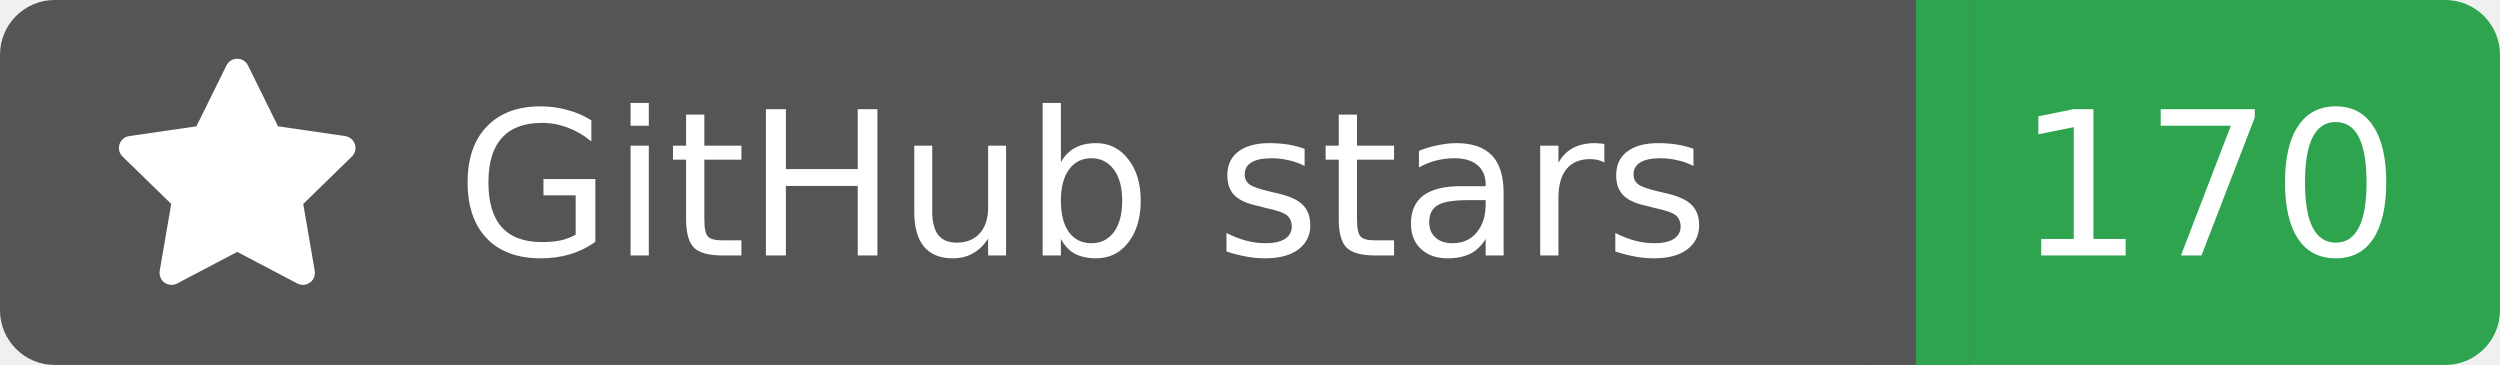
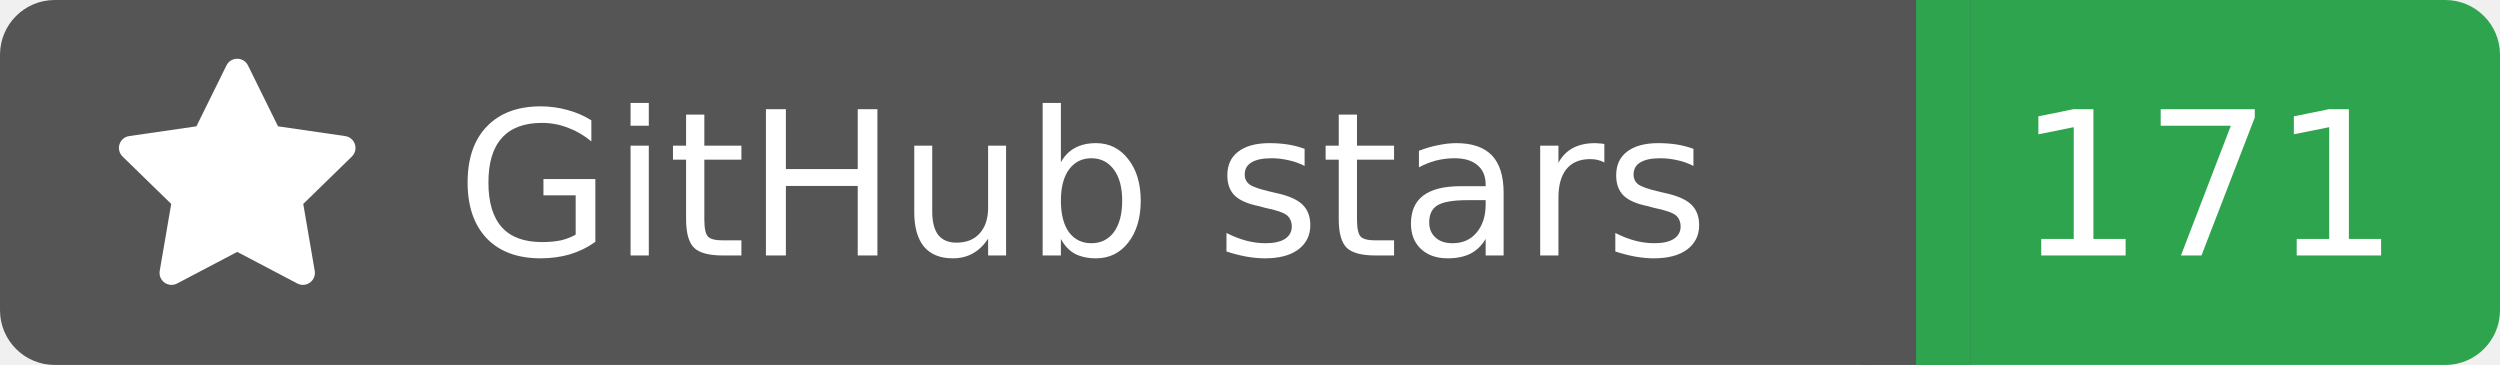
<svg xmlns="http://www.w3.org/2000/svg" width="137" height="20">
  <rect width="105" height="20" rx="3" fill="#555555" />
  <rect x="105" width="32" height="20" rx="3" fill="#2ea44f" />
  <rect x="102" width="6" height="20" fill="#555555" />
  <rect x="105" width="3" height="20" fill="#2ea44f" />
  <g transform="translate(6.0,3.0) scale(0.875)">
    <path d="M8 .25a.75.75 0 0 1 .673.418l1.882 3.815 4.21.612a.75.75 0 0 1 .416 1.279l-3.046 2.97.719 4.192a.751.751 0 0 1-1.088.791L8 12.347l-3.766 1.98a.75.75 0 0 1-1.088-.79l.72-4.194L.818 6.374a.75.75 0 0 1 .416-1.28l4.21-.611L7.327.668A.75.75 0 0 1 8 .25Z" fill="#fff" />
  </g>
  <text x="25" y="14.0" fill="#fff" font-family="Verdana,Geneva,DejaVu Sans,sans-serif" font-size="11" font-weight="normal" font-style="normal">GitHub stars</text>
-   <text x="121" y="14.0" fill="#fff" font-family="Verdana,Geneva,DejaVu Sans,sans-serif" font-size="11" font-weight="normal" font-style="normal" text-anchor="middle">170</text>
+   <text x="121" y="14.0" fill="#fff" font-family="Verdana,Geneva,DejaVu Sans,sans-serif" font-size="11" font-weight="normal" font-style="normal" text-anchor="middle">171</text>
</svg>
